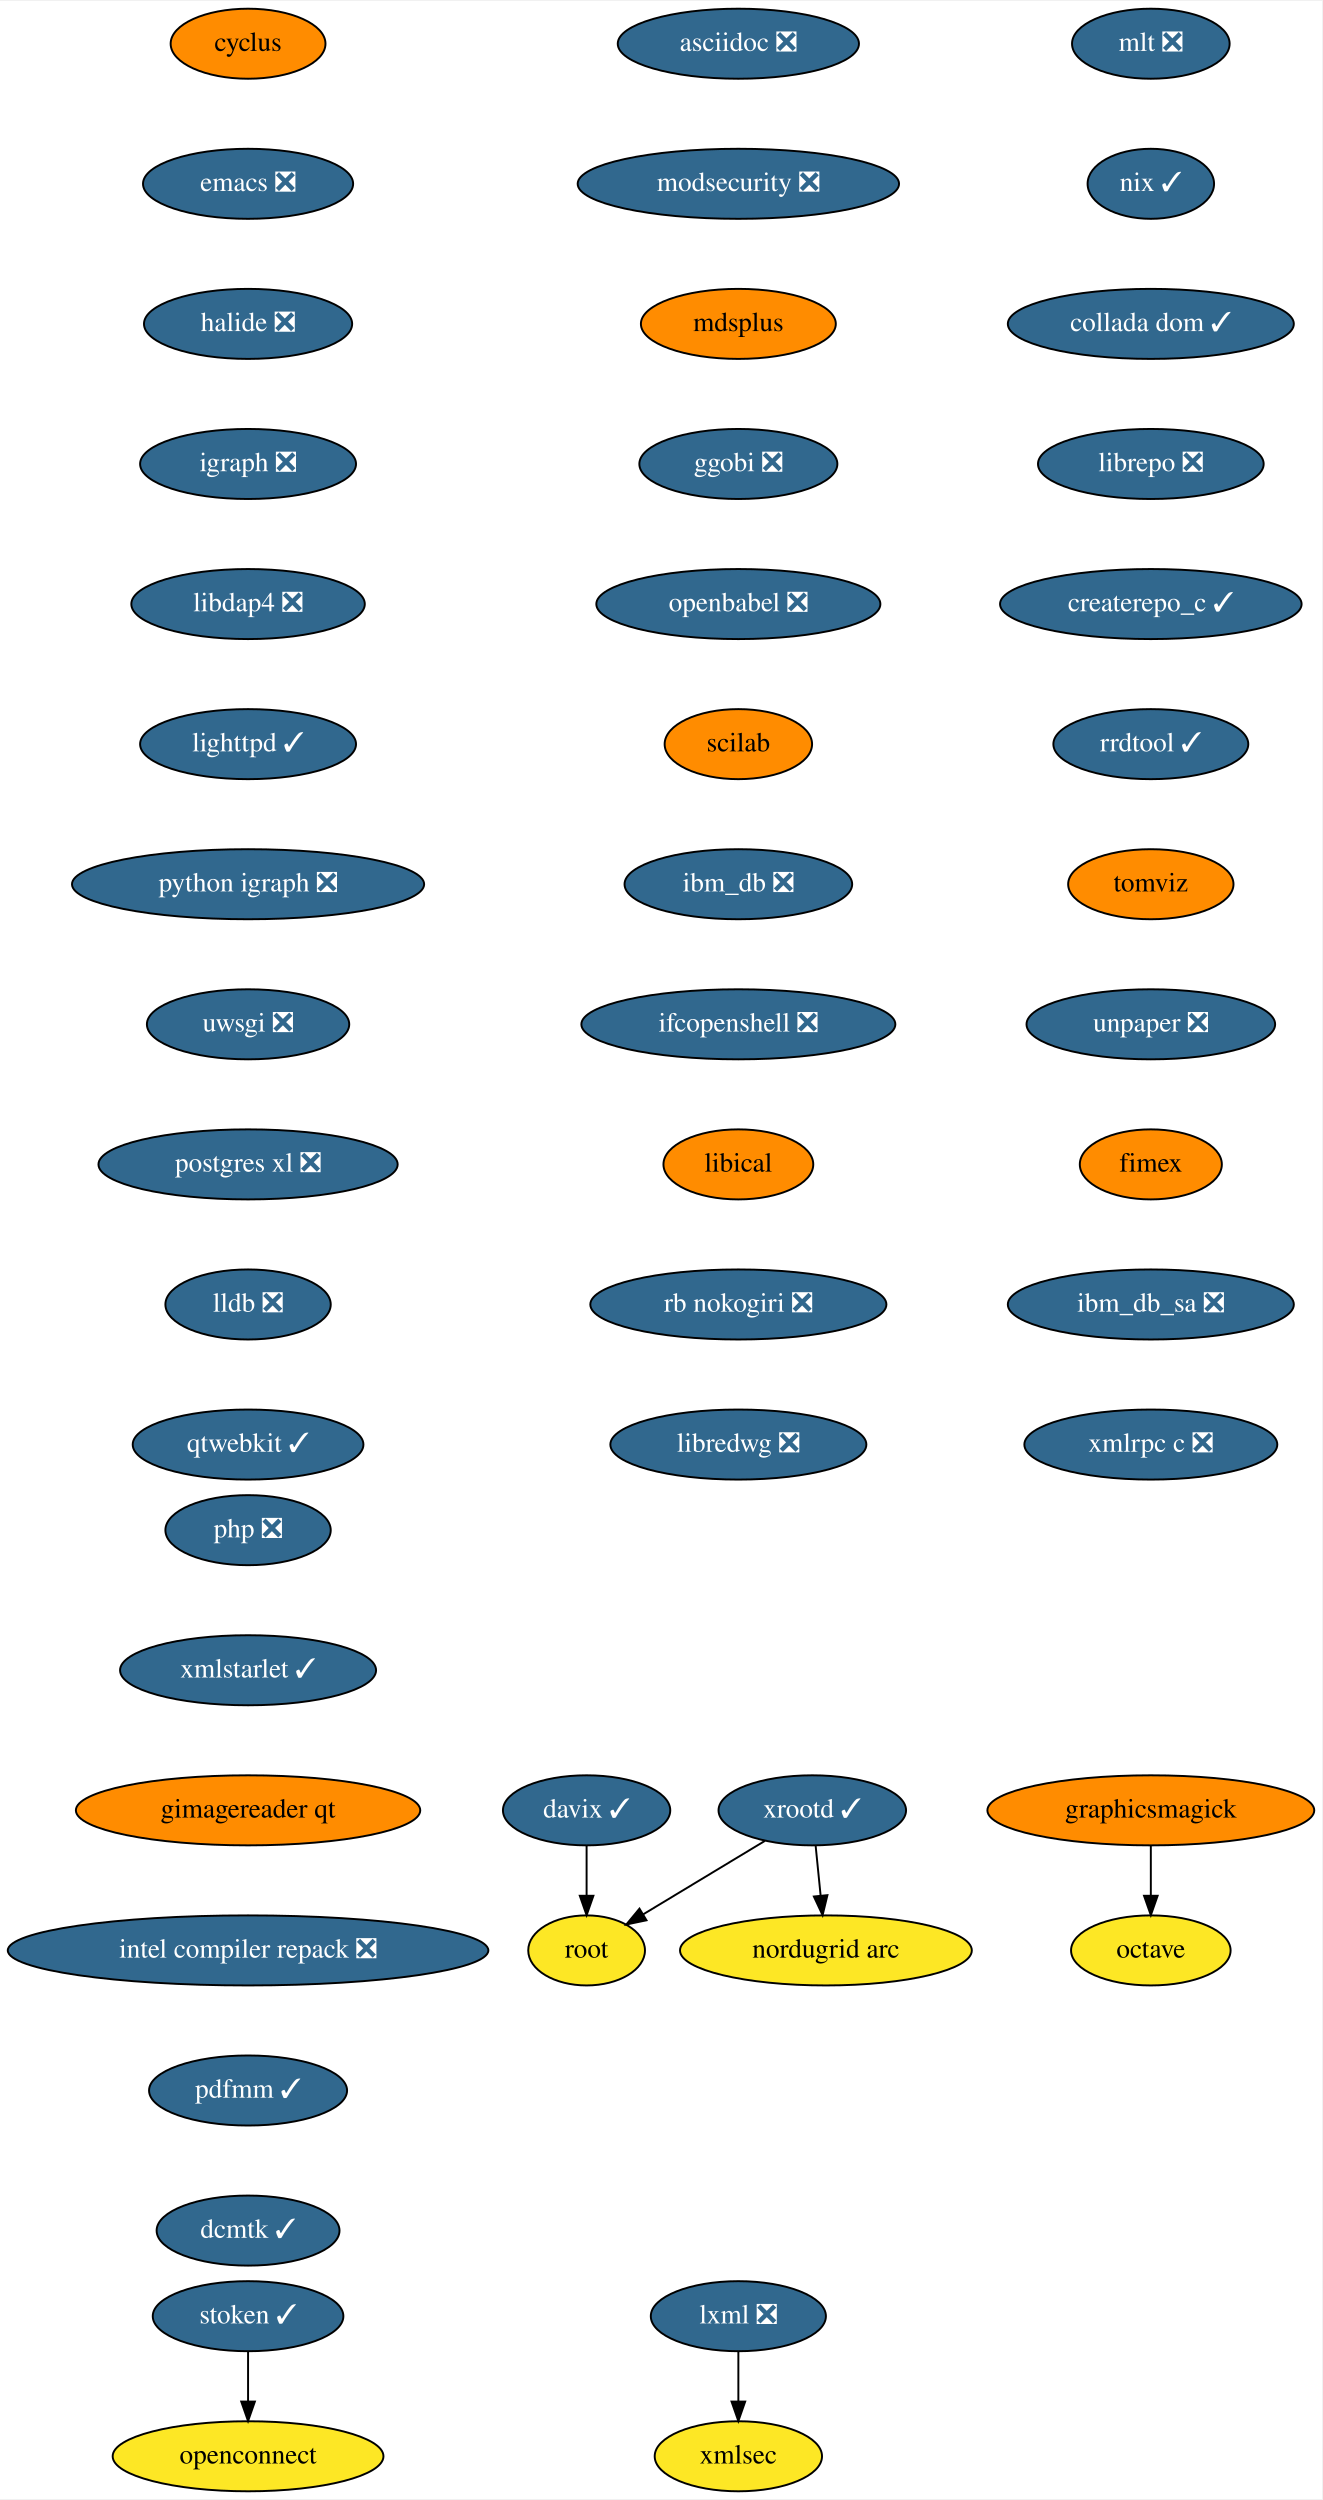
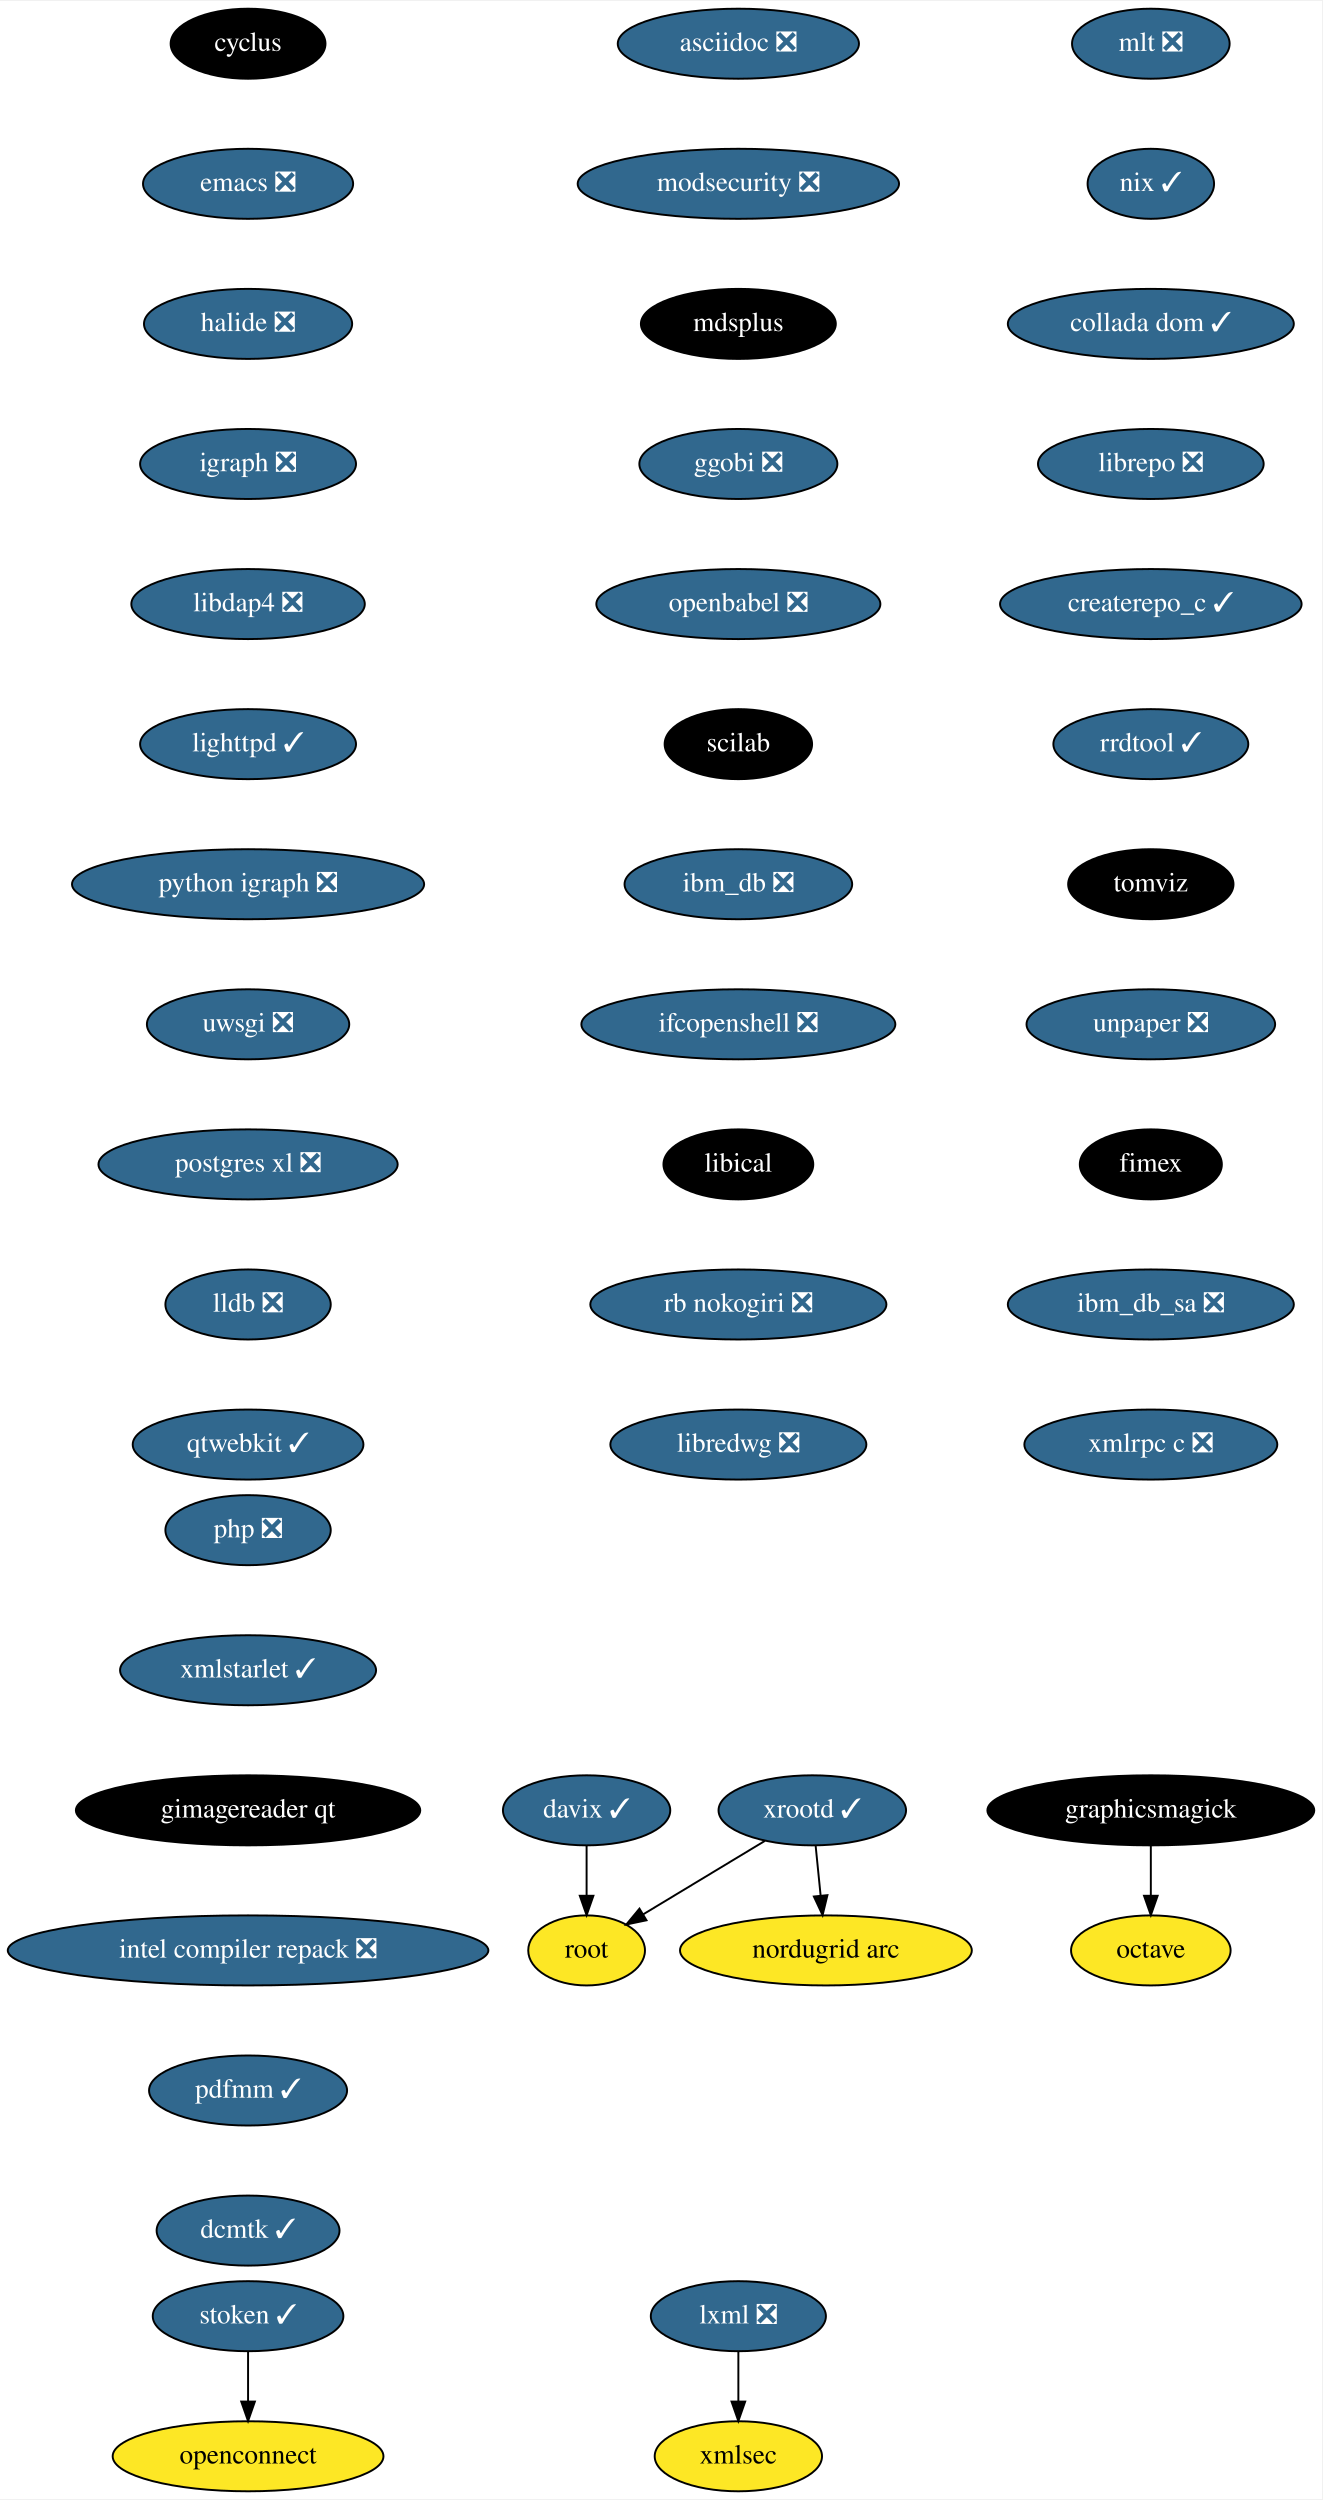
<svg xmlns="http://www.w3.org/2000/svg" xmlns:xlink="http://www.w3.org/1999/xlink" width="679pt" height="1284pt" viewBox="0.00 0.00 679.50 1284.00">
  <g id="graph0" class="graph" transform="scale(1 1) rotate(0) translate(4 1280)">
    <polygon fill="white" stroke="transparent" points="-4,4 -4,-1280 675.5,-1280 675.5,4 -4,4" />
    <g id="node1" class="node">
      <g id="a_node1">
        <a xlink:href="https://github.com/conda-forge/cyclus-feedstock" xlink:title="cyclus">
-           <ellipse fill="#ff8c00" stroke="black" cx="123.5" cy="-1258" rx="39.79" ry="18" />
-           <text text-anchor="middle" x="123.5" y="-1254.3" font-family="Times,serif" font-size="14.00">cyclus</text>
+           <ellipse fill="#000000" stroke="black" cx="123.5" cy="-1258" rx="39.79" ry="18" />
+           <text text-anchor="middle" x="123.5" y="-1254.3" font-family="Times,serif" font-size="14.00" fill="white">cyclus</text>
        </a>
      </g>
    </g>
    <g id="node2" class="node">
      <g id="a_node2">
        <a xlink:href="https://github.com/conda-forge/emacs-feedstock/pull/71" xlink:title="emacs ❎">
          <ellipse fill="#31688e" stroke="black" cx="123.5" cy="-1186" rx="54" ry="18" />
          <text text-anchor="middle" x="123.5" y="-1182.3" font-family="Times,serif" font-size="14.00" fill="white">emacs ❎</text>
        </a>
      </g>
    </g>
    <g id="node3" class="node">
      <g id="a_node3">
        <a xlink:href="https://github.com/conda-forge/halide-feedstock/pull/8" xlink:title="halide ❎">
          <ellipse fill="#31688e" stroke="black" cx="123.5" cy="-1114" rx="53.5" ry="18" />
          <text text-anchor="middle" x="123.5" y="-1110.3" font-family="Times,serif" font-size="14.00" fill="white">halide ❎</text>
        </a>
      </g>
    </g>
    <g id="node4" class="node">
      <g id="a_node4">
        <a xlink:href="https://github.com/conda-forge/igraph-feedstock/pull/51" xlink:title="igraph ❎">
          <ellipse fill="#31688e" stroke="black" cx="123.5" cy="-1042" rx="55.49" ry="18" />
          <text text-anchor="middle" x="123.5" y="-1038.3" font-family="Times,serif" font-size="14.00" fill="white">igraph ❎</text>
        </a>
      </g>
    </g>
    <g id="node5" class="node">
      <g id="a_node5">
        <a xlink:href="https://github.com/conda-forge/libdap4-feedstock/pull/43" xlink:title="libdap4 ❎">
          <ellipse fill="#31688e" stroke="black" cx="123.5" cy="-970" rx="60" ry="18" />
          <text text-anchor="middle" x="123.5" y="-966.3" font-family="Times,serif" font-size="14.00" fill="white">libdap4 ❎</text>
        </a>
      </g>
    </g>
    <g id="node6" class="node">
      <g id="a_node6">
        <a xlink:href="https://github.com/conda-forge/lighttpd-feedstock/pull/18" xlink:title="lighttpd ✓">
          <ellipse fill="#31688e" stroke="black" cx="123.5" cy="-898" rx="55.49" ry="18" />
          <text text-anchor="middle" x="123.5" y="-894.3" font-family="Times,serif" font-size="14.00" fill="white">lighttpd ✓</text>
        </a>
      </g>
    </g>
    <g id="node7" class="node">
      <g id="a_node7">
        <a xlink:href="https://github.com/conda-forge/python-igraph-feedstock/pull/68" xlink:title="python igraph ❎">
          <ellipse fill="#31688e" stroke="black" cx="123.5" cy="-826" rx="90.5" ry="18" />
          <text text-anchor="middle" x="123.5" y="-822.3" font-family="Times,serif" font-size="14.00" fill="white">python igraph ❎</text>
        </a>
      </g>
    </g>
    <g id="node11" class="node">
      <g id="a_node11">
        <a xlink:href="https://github.com/conda-forge/uwsgi-feedstock/pull/66" xlink:title="uwsgi ❎">
          <ellipse fill="#31688e" stroke="black" cx="123.5" cy="-754" rx="52" ry="18" />
          <text text-anchor="middle" x="123.5" y="-750.3" font-family="Times,serif" font-size="14.00" fill="white">uwsgi ❎</text>
        </a>
      </g>
    </g>
    <g id="node8" class="node">
      <g id="a_node8">
        <a xlink:href="https://github.com/conda-forge/lxml-feedstock/pull/77" xlink:title="lxml ❎">
          <ellipse fill="#31688e" stroke="black" cx="375.5" cy="-90" rx="45" ry="18" />
          <text text-anchor="middle" x="375.5" y="-86.3" font-family="Times,serif" font-size="14.00" fill="white">lxml ❎</text>
        </a>
      </g>
    </g>
    <g id="node9" class="node">
      <g id="a_node9">
        <a xlink:href="https://github.com/conda-forge/xmlsec-feedstock" xlink:title="xmlsec">
          <ellipse fill="#fde725" stroke="black" cx="375.5" cy="-18" rx="43" ry="18" />
          <text text-anchor="middle" x="375.5" y="-14.3" font-family="Times,serif" font-size="14.00">xmlsec</text>
        </a>
      </g>
    </g>
    <g id="edge7" class="edge">
      <path fill="none" stroke="black" d="M375.5,-71.7C375.5,-63.98 375.5,-54.71 375.5,-46.11" />
      <polygon fill="black" stroke="black" points="379,-46.1 375.5,-36.1 372,-46.1 379,-46.1" />
    </g>
    <g id="node10" class="node">
      <g id="a_node10">
        <a xlink:href="https://github.com/conda-forge/octave-feedstock" xlink:title="octave">
          <ellipse fill="#fde725" stroke="black" cx="587.5" cy="-278" rx="41" ry="18" />
          <text text-anchor="middle" x="587.5" y="-274.3" font-family="Times,serif" font-size="14.00">octave</text>
        </a>
      </g>
    </g>
    <g id="node12" class="node">
      <g id="a_node12">
        <a xlink:href="https://github.com/conda-forge/postgres-xl-feedstock/pull/11" xlink:title="postgres xl ❎">
          <ellipse fill="#31688e" stroke="black" cx="123.5" cy="-682" rx="76.89" ry="18" />
          <text text-anchor="middle" x="123.5" y="-678.3" font-family="Times,serif" font-size="14.00" fill="white">postgres xl ❎</text>
        </a>
      </g>
    </g>
    <g id="node13" class="node">
      <g id="a_node13">
        <a xlink:href="https://github.com/conda-forge/lldb-feedstock/pull/37" xlink:title="lldb ❎">
          <ellipse fill="#31688e" stroke="black" cx="123.5" cy="-610" rx="42.49" ry="18" />
          <text text-anchor="middle" x="123.5" y="-606.3" font-family="Times,serif" font-size="14.00" fill="white">lldb ❎</text>
        </a>
      </g>
    </g>
    <g id="node14" class="node">
      <g id="a_node14">
        <a xlink:href="https://github.com/conda-forge/qtwebkit-feedstock/pull/32" xlink:title="qtwebkit ✓">
          <ellipse fill="#31688e" stroke="black" cx="123.5" cy="-538" rx="59.29" ry="18" />
          <text text-anchor="middle" x="123.5" y="-534.3" font-family="Times,serif" font-size="14.00" fill="white">qtwebkit ✓</text>
        </a>
      </g>
    </g>
    <g id="node15" class="node">
      <g id="a_node15">
        <a xlink:href="https://github.com/conda-forge/asciidoc-feedstock/pull/20" xlink:title="asciidoc ❎">
          <ellipse fill="#31688e" stroke="black" cx="375.5" cy="-1258" rx="61.99" ry="18" />
          <text text-anchor="middle" x="375.5" y="-1254.3" font-family="Times,serif" font-size="14.00" fill="white">asciidoc ❎</text>
        </a>
      </g>
    </g>
    <g id="node16" class="node">
      <g id="a_node16">
        <a xlink:href="https://github.com/conda-forge/modsecurity-feedstock/pull/12" xlink:title="modsecurity ❎">
          <ellipse fill="#31688e" stroke="black" cx="375.5" cy="-1186" rx="82.59" ry="18" />
          <text text-anchor="middle" x="375.5" y="-1182.3" font-family="Times,serif" font-size="14.00" fill="white">modsecurity ❎</text>
        </a>
      </g>
    </g>
    <g id="node17" class="node">
      <g id="a_node17">
        <a xlink:href="https://github.com/conda-forge/mdsplus-feedstock" xlink:title="mdsplus">
-           <ellipse fill="#ff8c00" stroke="black" cx="375.5" cy="-1114" rx="50.09" ry="18" />
-           <text text-anchor="middle" x="375.5" y="-1110.3" font-family="Times,serif" font-size="14.00">mdsplus</text>
+           <ellipse fill="#000000" stroke="black" cx="375.5" cy="-1114" rx="50.09" ry="18" />
+           <text text-anchor="middle" x="375.5" y="-1110.3" font-family="Times,serif" font-size="14.00" fill="white">mdsplus</text>
        </a>
      </g>
    </g>
    <g id="node18" class="node">
      <g id="a_node18">
        <a xlink:href="https://github.com/conda-forge/ggobi-feedstock/pull/3" xlink:title="ggobi ❎">
          <ellipse fill="#31688e" stroke="black" cx="375.5" cy="-1042" rx="50.89" ry="18" />
          <text text-anchor="middle" x="375.5" y="-1038.3" font-family="Times,serif" font-size="14.00" fill="white">ggobi ❎</text>
        </a>
      </g>
    </g>
    <g id="node24" class="node">
      <g id="a_node24">
        <a xlink:href="https://github.com/conda-forge/openbabel-feedstock/pull/35" xlink:title="openbabel ❎">
          <ellipse fill="#31688e" stroke="black" cx="375.5" cy="-970" rx="73" ry="18" />
          <text text-anchor="middle" x="375.5" y="-966.3" font-family="Times,serif" font-size="14.00" fill="white">openbabel ❎</text>
        </a>
      </g>
    </g>
    <g id="node19" class="node">
      <g id="a_node19">
        <a xlink:href="https://github.com/conda-forge/graphicsmagick-feedstock" xlink:title="graphicsmagick">
-           <ellipse fill="#ff8c00" stroke="black" cx="587.5" cy="-350" rx="84" ry="18" />
-           <text text-anchor="middle" x="587.5" y="-346.3" font-family="Times,serif" font-size="14.00">graphicsmagick</text>
+           <ellipse fill="#000000" stroke="black" cx="587.5" cy="-350" rx="84" ry="18" />
+           <text text-anchor="middle" x="587.5" y="-346.3" font-family="Times,serif" font-size="14.00" fill="white">graphicsmagick</text>
        </a>
      </g>
    </g>
    <g id="edge15" class="edge">
      <path fill="none" stroke="black" d="M587.5,-331.7C587.5,-323.98 587.5,-314.71 587.5,-306.11" />
      <polygon fill="black" stroke="black" points="591,-306.1 587.5,-296.1 584,-306.1 591,-306.1" />
    </g>
    <g id="node20" class="node">
      <g id="a_node20">
        <a xlink:href="https://github.com/conda-forge/xrootd-feedstock/pull/72" xlink:title="xrootd ✓">
          <ellipse fill="#31688e" stroke="black" cx="413.5" cy="-350" rx="48.19" ry="18" />
          <text text-anchor="middle" x="413.5" y="-346.3" font-family="Times,serif" font-size="14.00" fill="white">xrootd ✓</text>
        </a>
      </g>
    </g>
    <g id="node21" class="node">
      <g id="a_node21">
        <a xlink:href="https://github.com/conda-forge/root-feedstock" xlink:title="root">
          <ellipse fill="#fde725" stroke="black" cx="297.5" cy="-278" rx="30" ry="18" />
          <text text-anchor="middle" x="297.5" y="-274.3" font-family="Times,serif" font-size="14.00">root</text>
        </a>
      </g>
    </g>
    <g id="edge16" class="edge">
      <path fill="none" stroke="black" d="M389.18,-334.33C370.94,-323.32 345.91,-308.21 326.6,-296.56" />
      <polygon fill="black" stroke="black" points="328.28,-293.49 317.91,-291.32 324.67,-299.48 328.28,-293.49" />
    </g>
    <g id="node22" class="node">
      <g id="a_node22">
        <a xlink:href="https://github.com/conda-forge/nordugrid-arc-feedstock" xlink:title="nordugrid arc">
          <ellipse fill="#fde725" stroke="black" cx="420.5" cy="-278" rx="74.99" ry="18" />
          <text text-anchor="middle" x="420.5" y="-274.3" font-family="Times,serif" font-size="14.00">nordugrid arc</text>
        </a>
      </g>
    </g>
    <g id="edge17" class="edge">
      <path fill="none" stroke="black" d="M415.23,-331.7C416,-323.98 416.93,-314.71 417.79,-306.11" />
      <polygon fill="black" stroke="black" points="421.28,-306.4 418.79,-296.1 414.31,-305.71 421.28,-306.4" />
    </g>
    <g id="node23" class="node">
      <g id="a_node23">
        <a xlink:href="https://github.com/conda-forge/davix-feedstock/pull/36" xlink:title="davix ✓">
          <ellipse fill="#31688e" stroke="black" cx="297.5" cy="-350" rx="43" ry="18" />
          <text text-anchor="middle" x="297.5" y="-346.3" font-family="Times,serif" font-size="14.00" fill="white">davix ✓</text>
        </a>
      </g>
    </g>
    <g id="edge18" class="edge">
      <path fill="none" stroke="black" d="M297.5,-331.7C297.5,-323.98 297.5,-314.71 297.5,-306.11" />
      <polygon fill="black" stroke="black" points="301,-306.1 297.5,-296.1 294,-306.1 301,-306.1" />
    </g>
    <g id="node25" class="node">
      <g id="a_node25">
        <a xlink:href="https://github.com/conda-forge/scilab-feedstock" xlink:title="scilab">
-           <ellipse fill="#ff8c00" stroke="black" cx="375.5" cy="-898" rx="37.89" ry="18" />
-           <text text-anchor="middle" x="375.5" y="-894.3" font-family="Times,serif" font-size="14.00">scilab</text>
+           <ellipse fill="#000000" stroke="black" cx="375.5" cy="-898" rx="37.89" ry="18" />
+           <text text-anchor="middle" x="375.5" y="-894.3" font-family="Times,serif" font-size="14.00" fill="white">scilab</text>
        </a>
      </g>
    </g>
    <g id="node26" class="node">
      <g id="a_node26">
        <a xlink:href="https://github.com/conda-forge/ibm_db-feedstock/pull/58" xlink:title="ibm_db ❎">
          <ellipse fill="#31688e" stroke="black" cx="375.5" cy="-826" rx="58.5" ry="18" />
          <text text-anchor="middle" x="375.5" y="-822.3" font-family="Times,serif" font-size="14.00" fill="white">ibm_db ❎</text>
        </a>
      </g>
    </g>
    <g id="node27" class="node">
      <g id="a_node27">
        <a xlink:href="https://github.com/conda-forge/ifcopenshell-feedstock/pull/28" xlink:title="ifcopenshell ❎">
          <ellipse fill="#31688e" stroke="black" cx="375.5" cy="-754" rx="80.69" ry="18" />
          <text text-anchor="middle" x="375.5" y="-750.3" font-family="Times,serif" font-size="14.00" fill="white">ifcopenshell ❎</text>
        </a>
      </g>
    </g>
    <g id="node28" class="node">
      <g id="a_node28">
        <a xlink:href="https://github.com/conda-forge/libical-feedstock" xlink:title="libical">
-           <ellipse fill="#ff8c00" stroke="black" cx="375.5" cy="-682" rx="38.5" ry="18" />
-           <text text-anchor="middle" x="375.5" y="-678.3" font-family="Times,serif" font-size="14.00">libical</text>
+           <ellipse fill="#000000" stroke="black" cx="375.5" cy="-682" rx="38.5" ry="18" />
+           <text text-anchor="middle" x="375.5" y="-678.3" font-family="Times,serif" font-size="14.00" fill="white">libical</text>
        </a>
      </g>
    </g>
    <g id="node29" class="node">
      <g id="a_node29">
        <a xlink:href="https://github.com/conda-forge/rb-nokogiri-feedstock/pull/13" xlink:title="rb nokogiri ❎">
          <ellipse fill="#31688e" stroke="black" cx="375.5" cy="-610" rx="76.09" ry="18" />
          <text text-anchor="middle" x="375.5" y="-606.3" font-family="Times,serif" font-size="14.00" fill="white">rb nokogiri ❎</text>
        </a>
      </g>
    </g>
    <g id="node30" class="node">
      <g id="a_node30">
        <a xlink:href="https://github.com/conda-forge/libredwg-feedstock/pull/84" xlink:title="libredwg ❎">
          <ellipse fill="#31688e" stroke="black" cx="375.5" cy="-538" rx="65.79" ry="18" />
          <text text-anchor="middle" x="375.5" y="-534.3" font-family="Times,serif" font-size="14.00" fill="white">libredwg ❎</text>
        </a>
      </g>
    </g>
    <g id="node31" class="node">
      <g id="a_node31">
        <a xlink:href="https://github.com/conda-forge/mlt-feedstock/pull/23" xlink:title="mlt ❎">
          <ellipse fill="#31688e" stroke="black" cx="587.5" cy="-1258" rx="40.5" ry="18" />
          <text text-anchor="middle" x="587.5" y="-1254.3" font-family="Times,serif" font-size="14.00" fill="white">mlt ❎</text>
        </a>
      </g>
    </g>
    <g id="node32" class="node">
      <g id="a_node32">
        <a xlink:href="https://github.com/conda-forge/nix-feedstock/pull/22" xlink:title="nix ✓">
          <ellipse fill="#31688e" stroke="black" cx="587.5" cy="-1186" rx="32.5" ry="18" />
          <text text-anchor="middle" x="587.5" y="-1182.3" font-family="Times,serif" font-size="14.00" fill="white">nix ✓</text>
        </a>
      </g>
    </g>
    <g id="node33" class="node">
      <g id="a_node33">
        <a xlink:href="https://github.com/conda-forge/collada-dom-feedstock/pull/7" xlink:title="collada dom ✓">
          <ellipse fill="#31688e" stroke="black" cx="587.5" cy="-1114" rx="73.5" ry="18" />
          <text text-anchor="middle" x="587.5" y="-1110.3" font-family="Times,serif" font-size="14.00" fill="white">collada dom ✓</text>
        </a>
      </g>
    </g>
    <g id="node34" class="node">
      <g id="a_node34">
        <a xlink:href="https://github.com/conda-forge/librepo-feedstock/pull/30" xlink:title="librepo ❎">
          <ellipse fill="#31688e" stroke="black" cx="587.5" cy="-1042" rx="58" ry="18" />
          <text text-anchor="middle" x="587.5" y="-1038.3" font-family="Times,serif" font-size="14.00" fill="white">librepo ❎</text>
        </a>
      </g>
    </g>
    <g id="node35" class="node">
      <g id="a_node35">
        <a xlink:href="https://github.com/conda-forge/createrepo_c-feedstock/pull/27" xlink:title="createrepo_c ✓">
          <ellipse fill="#31688e" stroke="black" cx="587.5" cy="-970" rx="77.5" ry="18" />
          <text text-anchor="middle" x="587.5" y="-966.3" font-family="Times,serif" font-size="14.00" fill="white">createrepo_c ✓</text>
        </a>
      </g>
    </g>
    <g id="node38" class="node">
      <g id="a_node38">
        <a xlink:href="https://github.com/conda-forge/rrdtool-feedstock/pull/11" xlink:title="rrdtool ✓">
          <ellipse fill="#31688e" stroke="black" cx="587.5" cy="-898" rx="50.09" ry="18" />
          <text text-anchor="middle" x="587.5" y="-894.3" font-family="Times,serif" font-size="14.00" fill="white">rrdtool ✓</text>
        </a>
      </g>
    </g>
    <g id="node36" class="node">
      <g id="a_node36">
        <a xlink:href="https://github.com/conda-forge/openconnect-feedstock" xlink:title="openconnect">
          <ellipse fill="#fde725" stroke="black" cx="123.5" cy="-18" rx="69.59" ry="18" />
          <text text-anchor="middle" x="123.5" y="-14.3" font-family="Times,serif" font-size="14.00">openconnect</text>
        </a>
      </g>
    </g>
    <g id="node37" class="node">
      <g id="a_node37">
        <a xlink:href="https://github.com/conda-forge/stoken-feedstock/pull/12" xlink:title="stoken ✓">
          <ellipse fill="#31688e" stroke="black" cx="123.5" cy="-90" rx="48.99" ry="18" />
          <text text-anchor="middle" x="123.5" y="-86.3" font-family="Times,serif" font-size="14.00" fill="white">stoken ✓</text>
        </a>
      </g>
    </g>
    <g id="edge30" class="edge">
      <path fill="none" stroke="black" d="M123.5,-71.7C123.5,-63.98 123.5,-54.71 123.5,-46.11" />
      <polygon fill="black" stroke="black" points="127,-46.1 123.5,-36.1 120,-46.1 127,-46.1" />
    </g>
    <g id="node39" class="node">
      <g id="a_node39">
        <a xlink:href="https://github.com/conda-forge/tomviz-feedstock" xlink:title="tomviz">
-           <ellipse fill="#ff8c00" stroke="black" cx="587.5" cy="-826" rx="42.49" ry="18" />
-           <text text-anchor="middle" x="587.5" y="-822.3" font-family="Times,serif" font-size="14.00">tomviz</text>
+           <ellipse fill="#000000" stroke="black" cx="587.5" cy="-826" rx="42.49" ry="18" />
+           <text text-anchor="middle" x="587.5" y="-822.3" font-family="Times,serif" font-size="14.00" fill="white">tomviz</text>
        </a>
      </g>
    </g>
    <g id="node40" class="node">
      <g id="a_node40">
        <a xlink:href="https://github.com/conda-forge/unpaper-feedstock/pull/6" xlink:title="unpaper ❎">
          <ellipse fill="#31688e" stroke="black" cx="587.5" cy="-754" rx="63.89" ry="18" />
          <text text-anchor="middle" x="587.5" y="-750.3" font-family="Times,serif" font-size="14.00" fill="white">unpaper ❎</text>
        </a>
      </g>
    </g>
    <g id="node41" class="node">
      <g id="a_node41">
        <a xlink:href="https://github.com/conda-forge/fimex-feedstock" xlink:title="fimex">
-           <ellipse fill="#ff8c00" stroke="black" cx="587.5" cy="-682" rx="36.5" ry="18" />
-           <text text-anchor="middle" x="587.5" y="-678.3" font-family="Times,serif" font-size="14.00">fimex</text>
+           <ellipse fill="#000000" stroke="black" cx="587.5" cy="-682" rx="36.5" ry="18" />
+           <text text-anchor="middle" x="587.5" y="-678.3" font-family="Times,serif" font-size="14.00" fill="white">fimex</text>
        </a>
      </g>
    </g>
    <g id="node42" class="node">
      <g id="a_node42">
        <a xlink:href="https://github.com/conda-forge/ibm_db_sa-feedstock/pull/19" xlink:title="ibm_db_sa ❎">
          <ellipse fill="#31688e" stroke="black" cx="587.5" cy="-610" rx="73.5" ry="18" />
          <text text-anchor="middle" x="587.5" y="-606.3" font-family="Times,serif" font-size="14.00" fill="white">ibm_db_sa ❎</text>
        </a>
      </g>
    </g>
    <g id="node43" class="node">
      <g id="a_node43">
        <a xlink:href="https://github.com/conda-forge/xmlrpc-c-feedstock/pull/3" xlink:title="xmlrpc c ❎">
          <ellipse fill="#31688e" stroke="black" cx="587.5" cy="-538" rx="65" ry="18" />
          <text text-anchor="middle" x="587.5" y="-534.3" font-family="Times,serif" font-size="14.00" fill="white">xmlrpc c ❎</text>
        </a>
      </g>
    </g>
    <g id="node44" class="node">
      <g id="a_node44">
        <a xlink:href="https://github.com/conda-forge/php-feedstock/pull/80" xlink:title="php ❎">
          <ellipse fill="#31688e" stroke="black" cx="123.5" cy="-494" rx="42.49" ry="18" />
          <text text-anchor="middle" x="123.5" y="-490.3" font-family="Times,serif" font-size="14.00" fill="white">php ❎</text>
        </a>
      </g>
    </g>
    <g id="node45" class="node">
      <g id="a_node45">
        <a xlink:href="https://github.com/conda-forge/xmlstarlet-feedstock/pull/1" xlink:title="xmlstarlet ✓">
          <ellipse fill="#31688e" stroke="black" cx="123.5" cy="-422" rx="65.79" ry="18" />
          <text text-anchor="middle" x="123.5" y="-418.3" font-family="Times,serif" font-size="14.00" fill="white">xmlstarlet ✓</text>
        </a>
      </g>
    </g>
    <g id="node46" class="node">
      <g id="a_node46">
        <a xlink:href="https://github.com/conda-forge/gimagereader-qt-feedstock" xlink:title="gimagereader qt">
-           <ellipse fill="#ff8c00" stroke="black" cx="123.5" cy="-350" rx="88.5" ry="18" />
-           <text text-anchor="middle" x="123.5" y="-346.3" font-family="Times,serif" font-size="14.00">gimagereader qt</text>
+           <ellipse fill="#000000" stroke="black" cx="123.5" cy="-350" rx="88.5" ry="18" />
+           <text text-anchor="middle" x="123.5" y="-346.3" font-family="Times,serif" font-size="14.00" fill="white">gimagereader qt</text>
        </a>
      </g>
    </g>
    <g id="node47" class="node">
      <g id="a_node47">
        <a xlink:href="https://github.com/conda-forge/intel-compiler-repack-feedstock/pull/13" xlink:title="intel compiler repack ❎">
          <ellipse fill="#31688e" stroke="black" cx="123.5" cy="-278" rx="123.5" ry="18" />
          <text text-anchor="middle" x="123.5" y="-274.3" font-family="Times,serif" font-size="14.00" fill="white">intel compiler repack ❎</text>
        </a>
      </g>
    </g>
    <g id="node48" class="node">
      <g id="a_node48">
        <a xlink:href="https://github.com/conda-forge/pdfmm-feedstock/pull/5" xlink:title="pdfmm ✓">
          <ellipse fill="#31688e" stroke="black" cx="123.5" cy="-206" rx="50.89" ry="18" />
          <text text-anchor="middle" x="123.5" y="-202.3" font-family="Times,serif" font-size="14.00" fill="white">pdfmm ✓</text>
        </a>
      </g>
    </g>
    <g id="node49" class="node">
      <g id="a_node49">
        <a xlink:href="https://github.com/conda-forge/dcmtk-feedstock/pull/5" xlink:title="dcmtk ✓">
          <ellipse fill="#31688e" stroke="black" cx="123.5" cy="-134" rx="47" ry="18" />
          <text text-anchor="middle" x="123.5" y="-130.3" font-family="Times,serif" font-size="14.00" fill="white">dcmtk ✓</text>
        </a>
      </g>
    </g>
  </g>
</svg>
